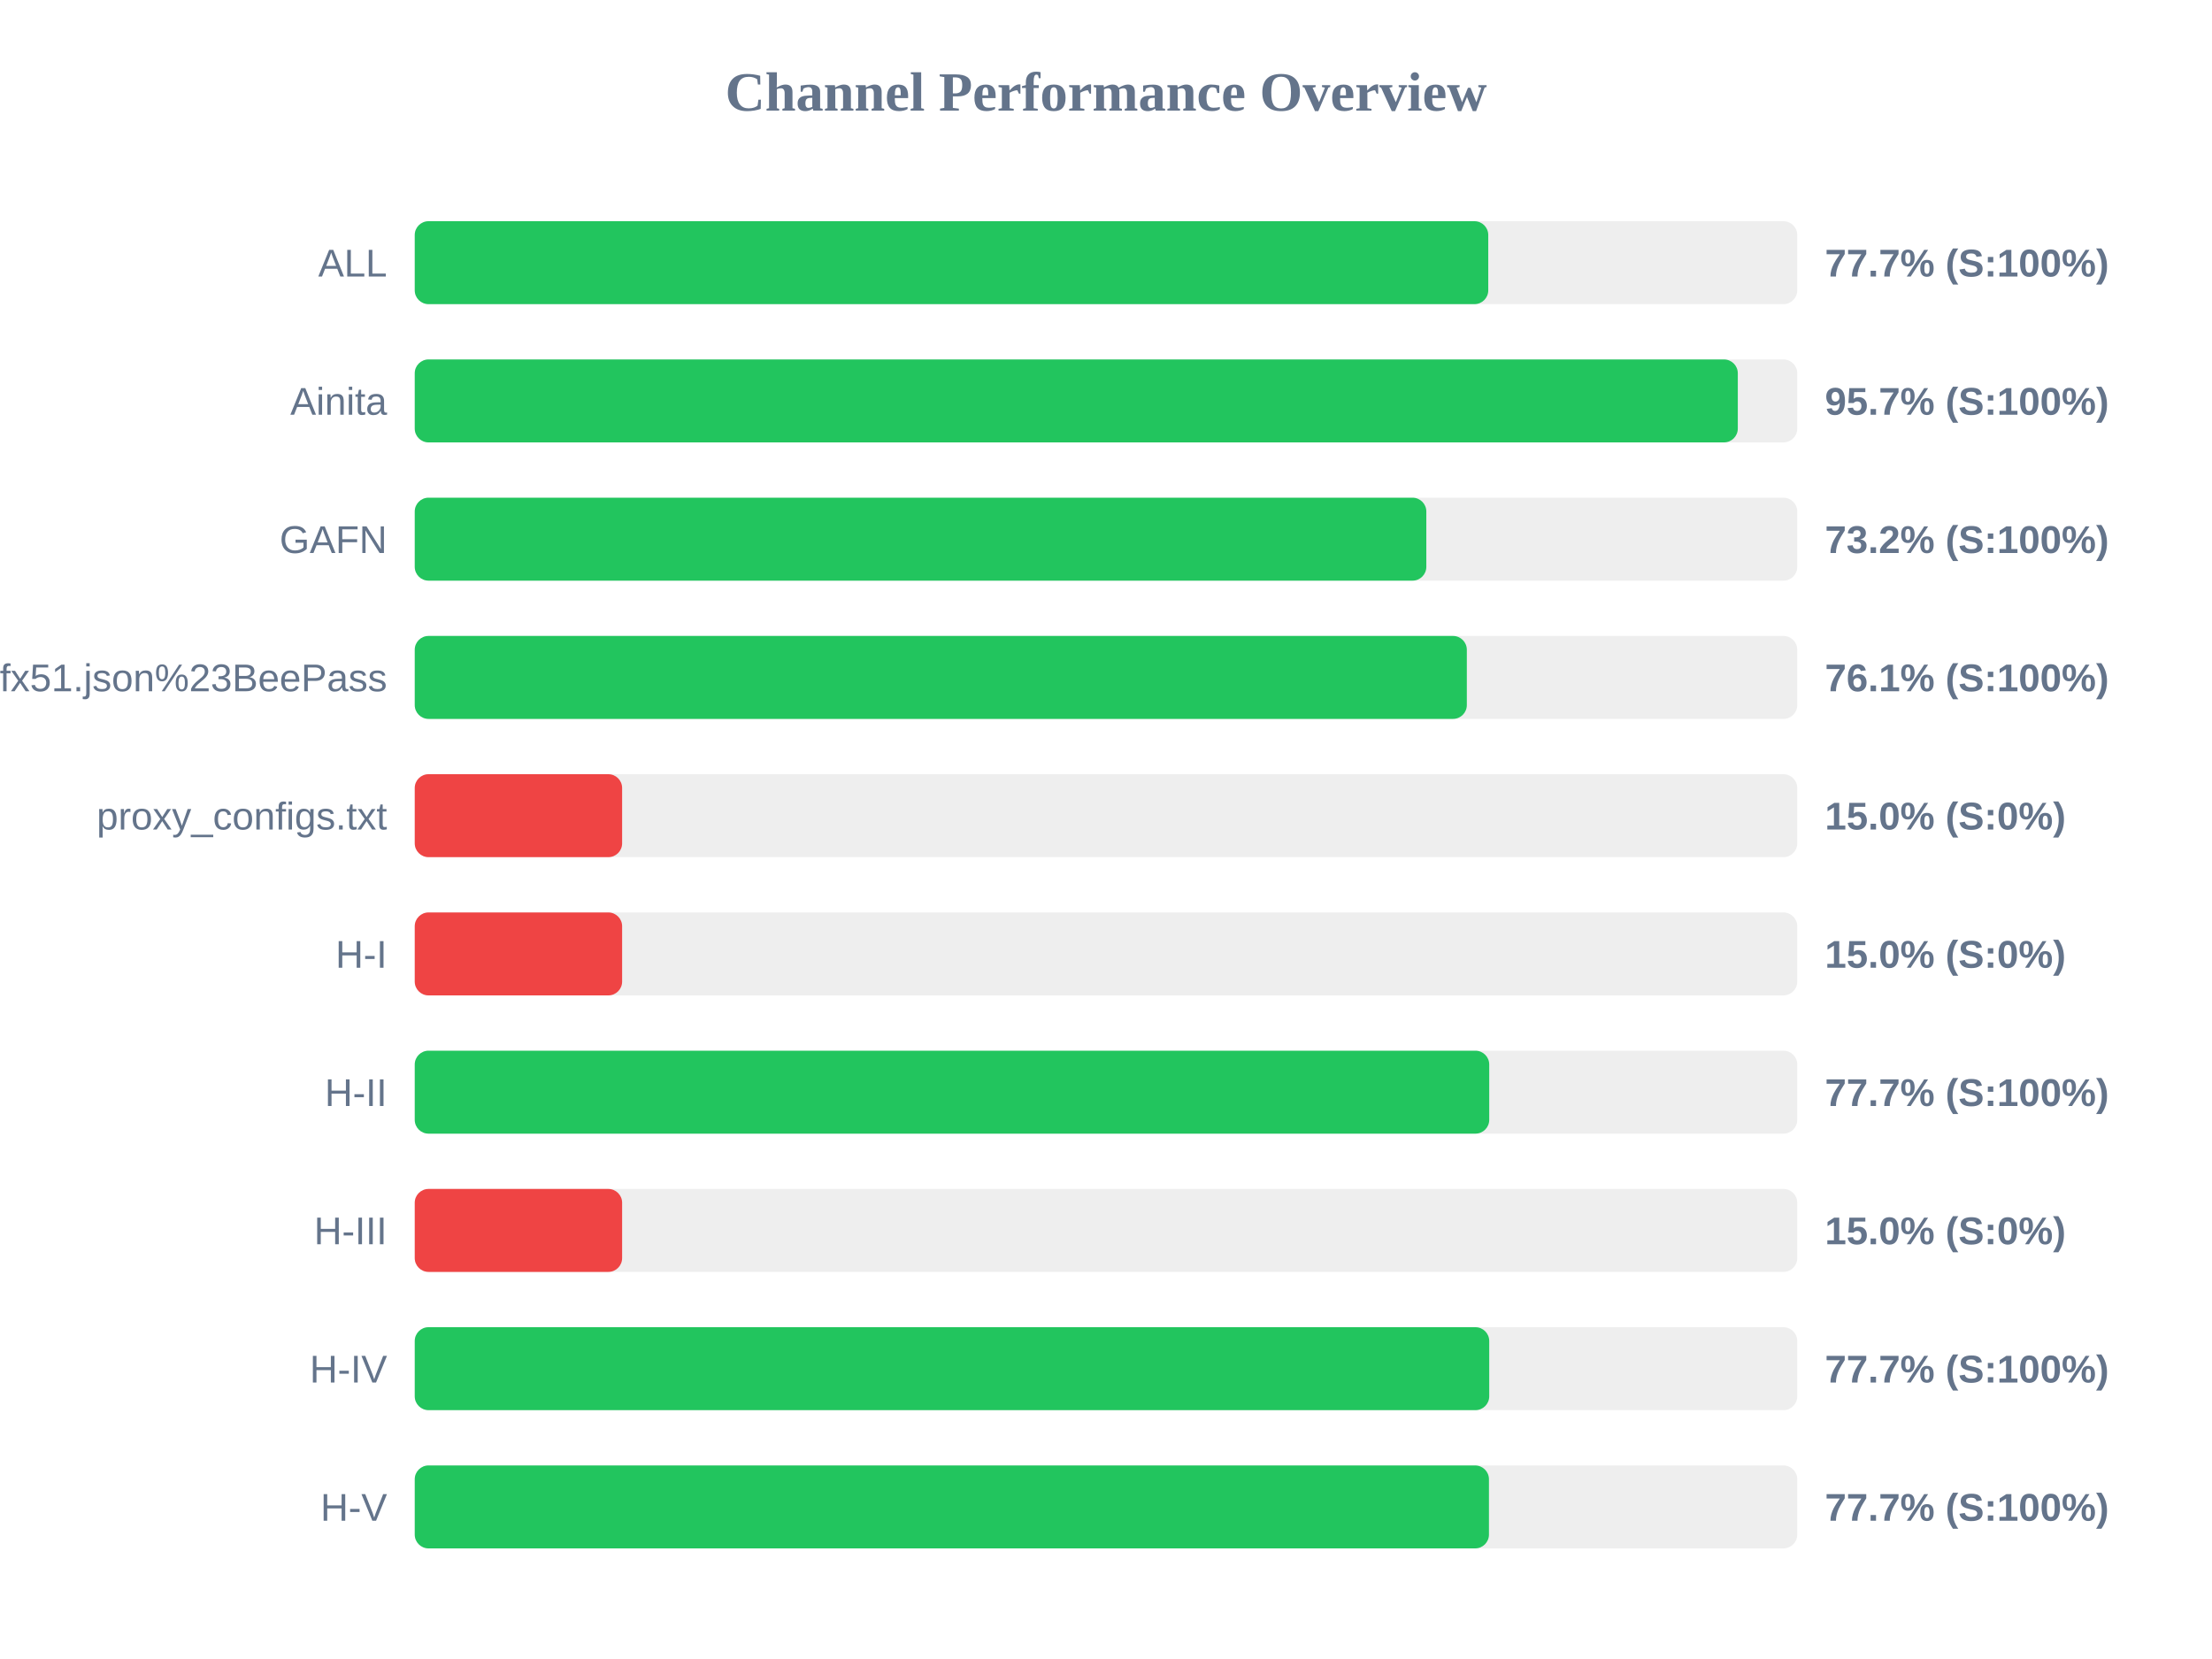
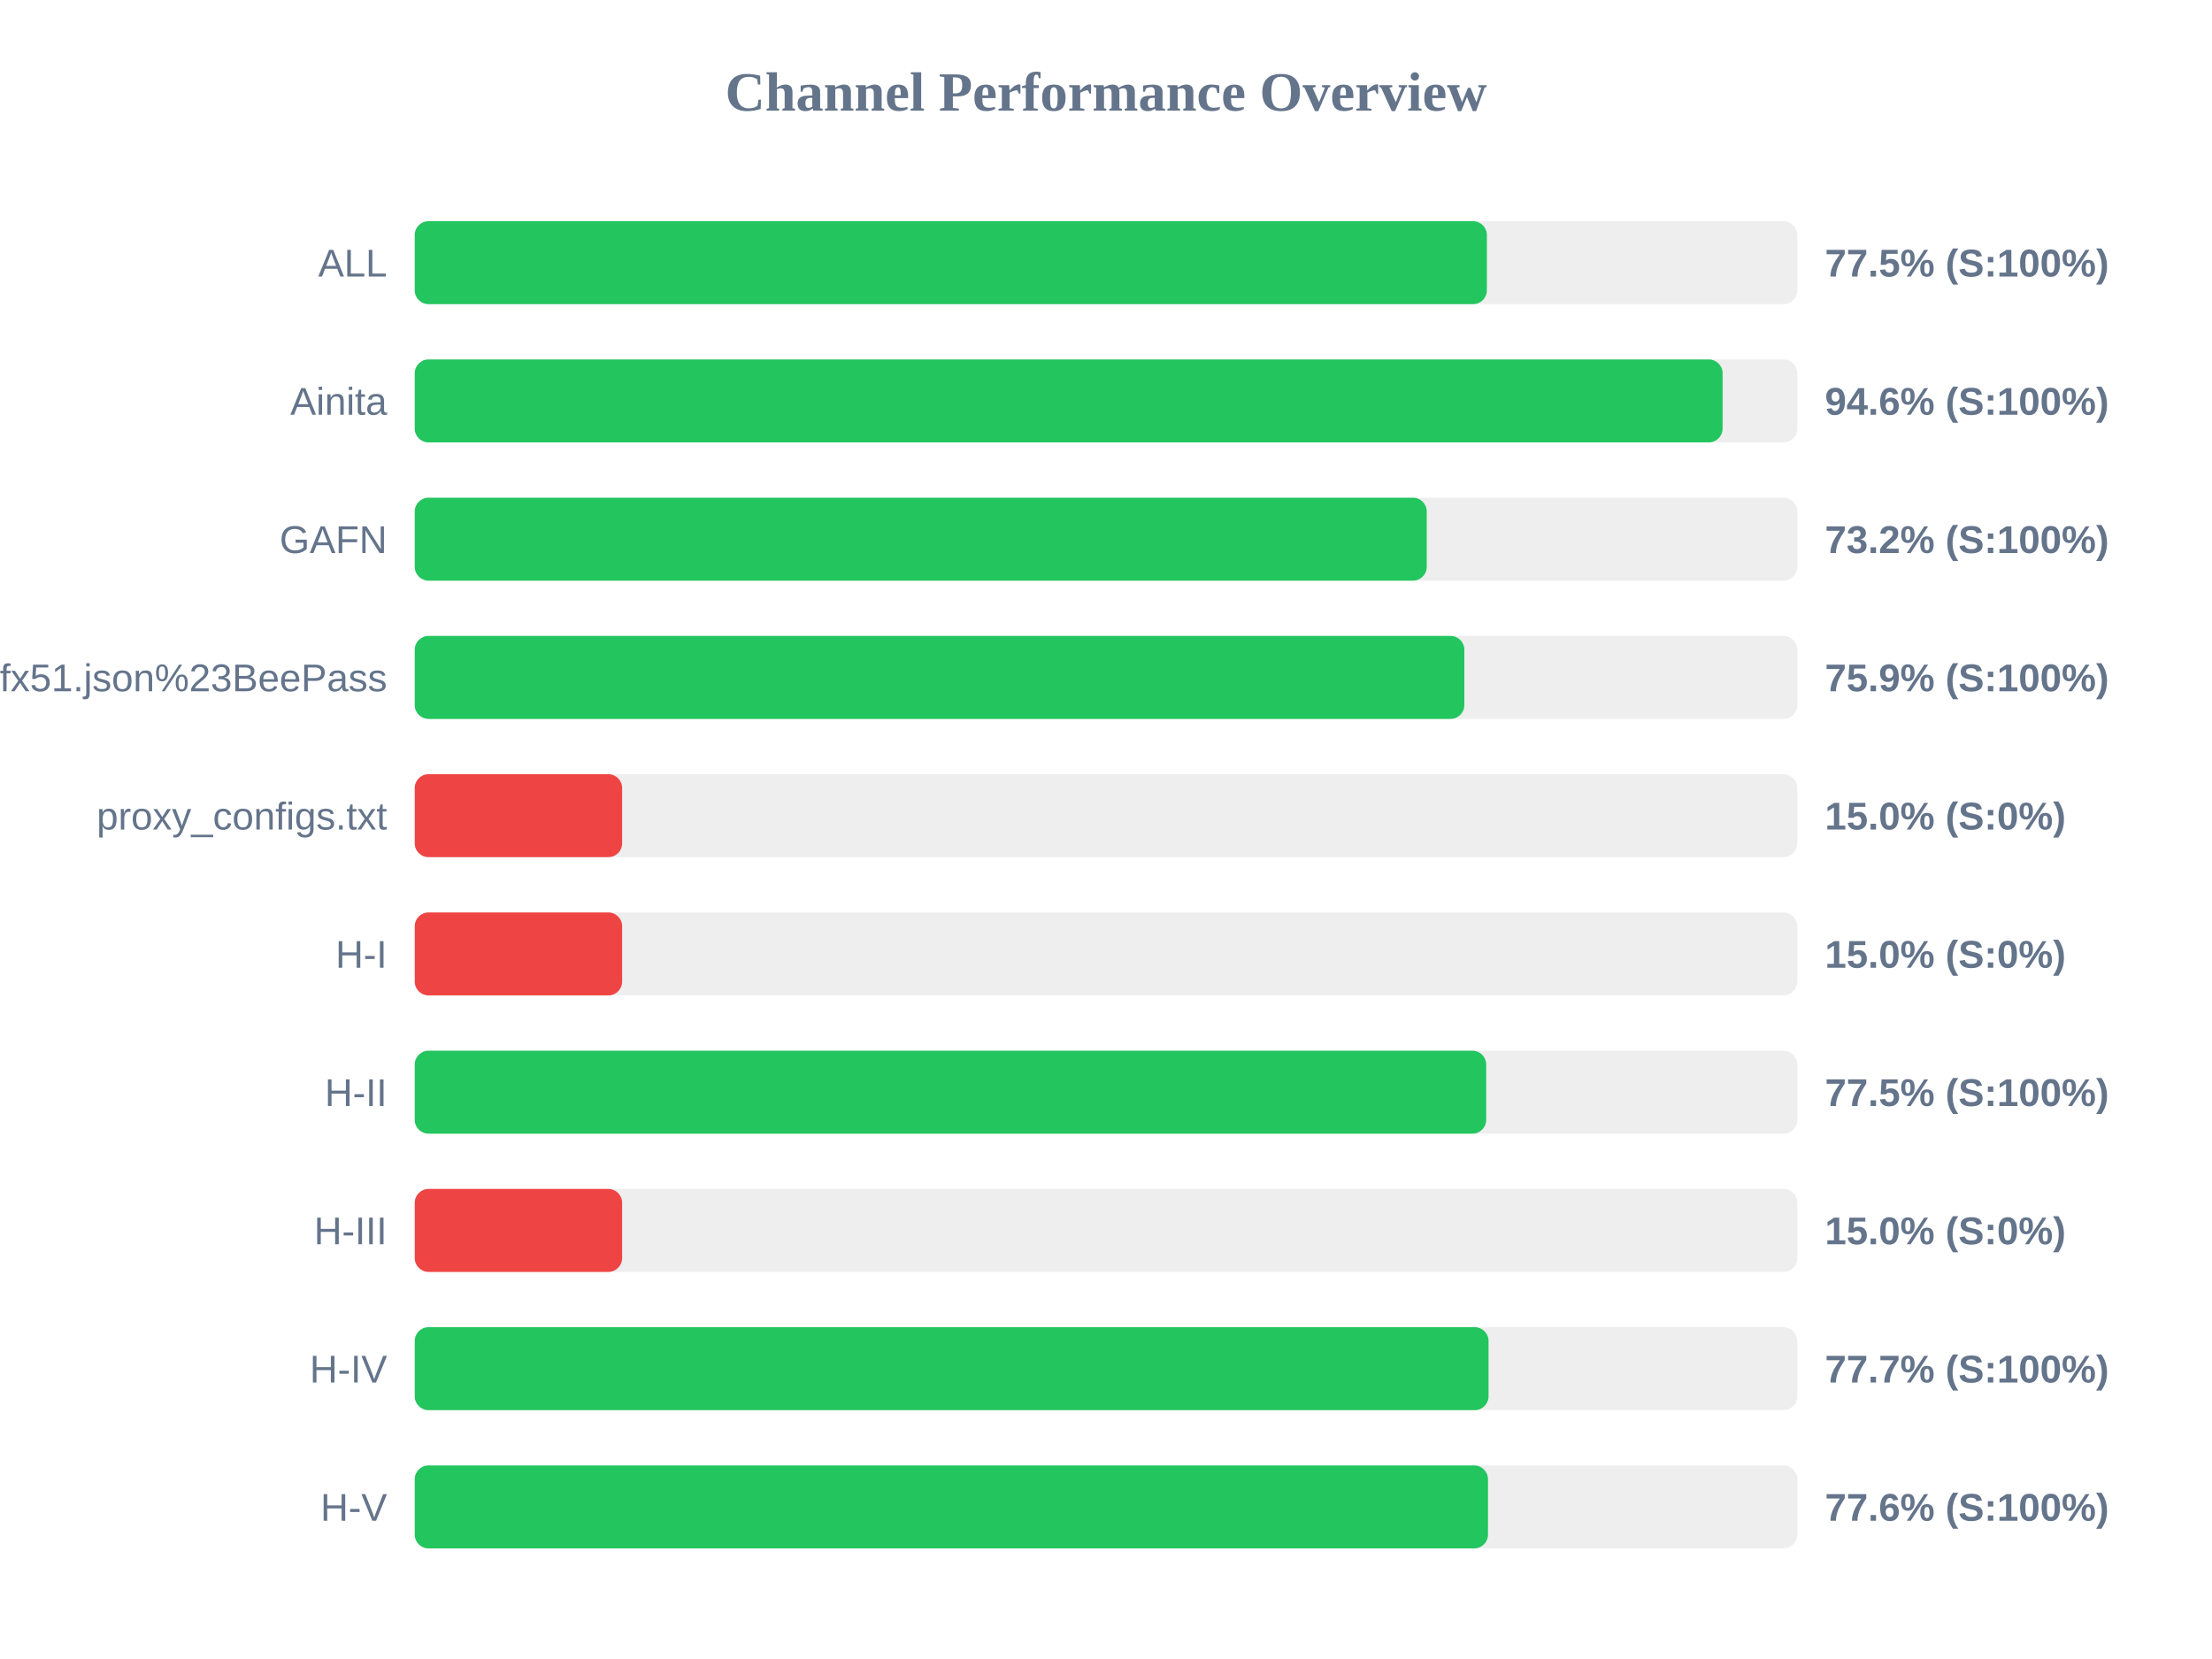
<svg xmlns="http://www.w3.org/2000/svg" width="800" height="600" version="1.1">
  <style>
        .row { font: 14px Arial; fill: #64748b; }
        .score { font: bold 14px Arial; fill: #64748b; }
    </style>
  <text x="400" y="40" text-anchor="middle" font-size="20px" font-weight="bold" fill="#64748b">Channel Performance Overview</text>
  <rect x="150" y="80" width="500" height="30" fill="#eee" rx="5" />
-   <rect x="150" y="80" width="388.25" height="30" fill="#22c55e" rx="5" />
+   <rect x="150" y="80" width="387.75" height="30" fill="#22c55e" rx="5" />
  <text x="140" y="100" text-anchor="end" class="row">ALL</text>
-   <text x="660" y="100" text-anchor="start" class="score">77.7% (S:100%)</text>
+   <text x="660" y="100" text-anchor="start" class="score">77.5% (S:100%)</text>
  <rect x="150" y="130" width="500" height="30" fill="#eee" rx="5" />
-   <rect x="150" y="130" width="478.5" height="30" fill="#22c55e" rx="5" />
+   <rect x="150" y="130" width="473.0" height="30" fill="#22c55e" rx="5" />
  <text x="140" y="150" text-anchor="end" class="row">Ainita</text>
-   <text x="660" y="150" text-anchor="start" class="score">95.7% (S:100%)</text>
+   <text x="660" y="150" text-anchor="start" class="score">94.6% (S:100%)</text>
  <rect x="150" y="180" width="500" height="30" fill="#eee" rx="5" />
-   <rect x="150" y="180" width="365.85" height="30" fill="#22c55e" rx="5" />
+   <rect x="150" y="180" width="366.0" height="30" fill="#22c55e" rx="5" />
  <text x="140" y="200" text-anchor="end" class="row">GAFN</text>
  <text x="660" y="200" text-anchor="start" class="score">73.2% (S:100%)</text>
  <rect x="150" y="230" width="500" height="30" fill="#eee" rx="5" />
-   <rect x="150" y="230" width="380.5" height="30" fill="#22c55e" rx="5" />
+   <rect x="150" y="230" width="379.6" height="30" fill="#22c55e" rx="5" />
  <text x="140" y="250" text-anchor="end" class="row">sub?s=ssconf%3A%2F%2Fs3.amazonaws.com%2Fbeedynconprd%2Fzf38bv6oxi1nv3wfkpmxyfl8yj5fargza3foantoalu16vznl0ckxx7bgf1ufx51.json%23BeePass</text>
-   <text x="660" y="250" text-anchor="start" class="score">76.1% (S:100%)</text>
+   <text x="660" y="250" text-anchor="start" class="score">75.9% (S:100%)</text>
  <rect x="150" y="280" width="500" height="30" fill="#eee" rx="5" />
  <rect x="150" y="280" width="75.0" height="30" fill="#ef4444" rx="5" />
  <text x="140" y="300" text-anchor="end" class="row">proxy_configs.txt</text>
  <text x="660" y="300" text-anchor="start" class="score">15.0% (S:0%)</text>
  <rect x="150" y="330" width="500" height="30" fill="#eee" rx="5" />
  <rect x="150" y="330" width="75.0" height="30" fill="#ef4444" rx="5" />
  <text x="140" y="350" text-anchor="end" class="row">H-I</text>
  <text x="660" y="350" text-anchor="start" class="score">15.0% (S:0%)</text>
  <rect x="150" y="380" width="500" height="30" fill="#eee" rx="5" />
-   <rect x="150" y="380" width="388.6" height="30" fill="#22c55e" rx="5" />
+   <rect x="150" y="380" width="387.5" height="30" fill="#22c55e" rx="5" />
  <text x="140" y="400" text-anchor="end" class="row">H-II</text>
-   <text x="660" y="400" text-anchor="start" class="score">77.7% (S:100%)</text>
+   <text x="660" y="400" text-anchor="start" class="score">77.5% (S:100%)</text>
  <rect x="150" y="430" width="500" height="30" fill="#eee" rx="5" />
  <rect x="150" y="430" width="75.0" height="30" fill="#ef4444" rx="5" />
  <text x="140" y="450" text-anchor="end" class="row">H-III</text>
  <text x="660" y="450" text-anchor="start" class="score">15.0% (S:0%)</text>
  <rect x="150" y="480" width="500" height="30" fill="#eee" rx="5" />
-   <rect x="150" y="480" width="388.6" height="30" fill="#22c55e" rx="5" />
+   <rect x="150" y="480" width="388.35" height="30" fill="#22c55e" rx="5" />
  <text x="140" y="500" text-anchor="end" class="row">H-IV</text>
  <text x="660" y="500" text-anchor="start" class="score">77.7% (S:100%)</text>
  <rect x="150" y="530" width="500" height="30" fill="#eee" rx="5" />
-   <rect x="150" y="530" width="388.5" height="30" fill="#22c55e" rx="5" />
+   <rect x="150" y="530" width="388.15" height="30" fill="#22c55e" rx="5" />
  <text x="140" y="550" text-anchor="end" class="row">H-V</text>
-   <text x="660" y="550" text-anchor="start" class="score">77.7% (S:100%)</text>
+   <text x="660" y="550" text-anchor="start" class="score">77.6% (S:100%)</text>
</svg>
